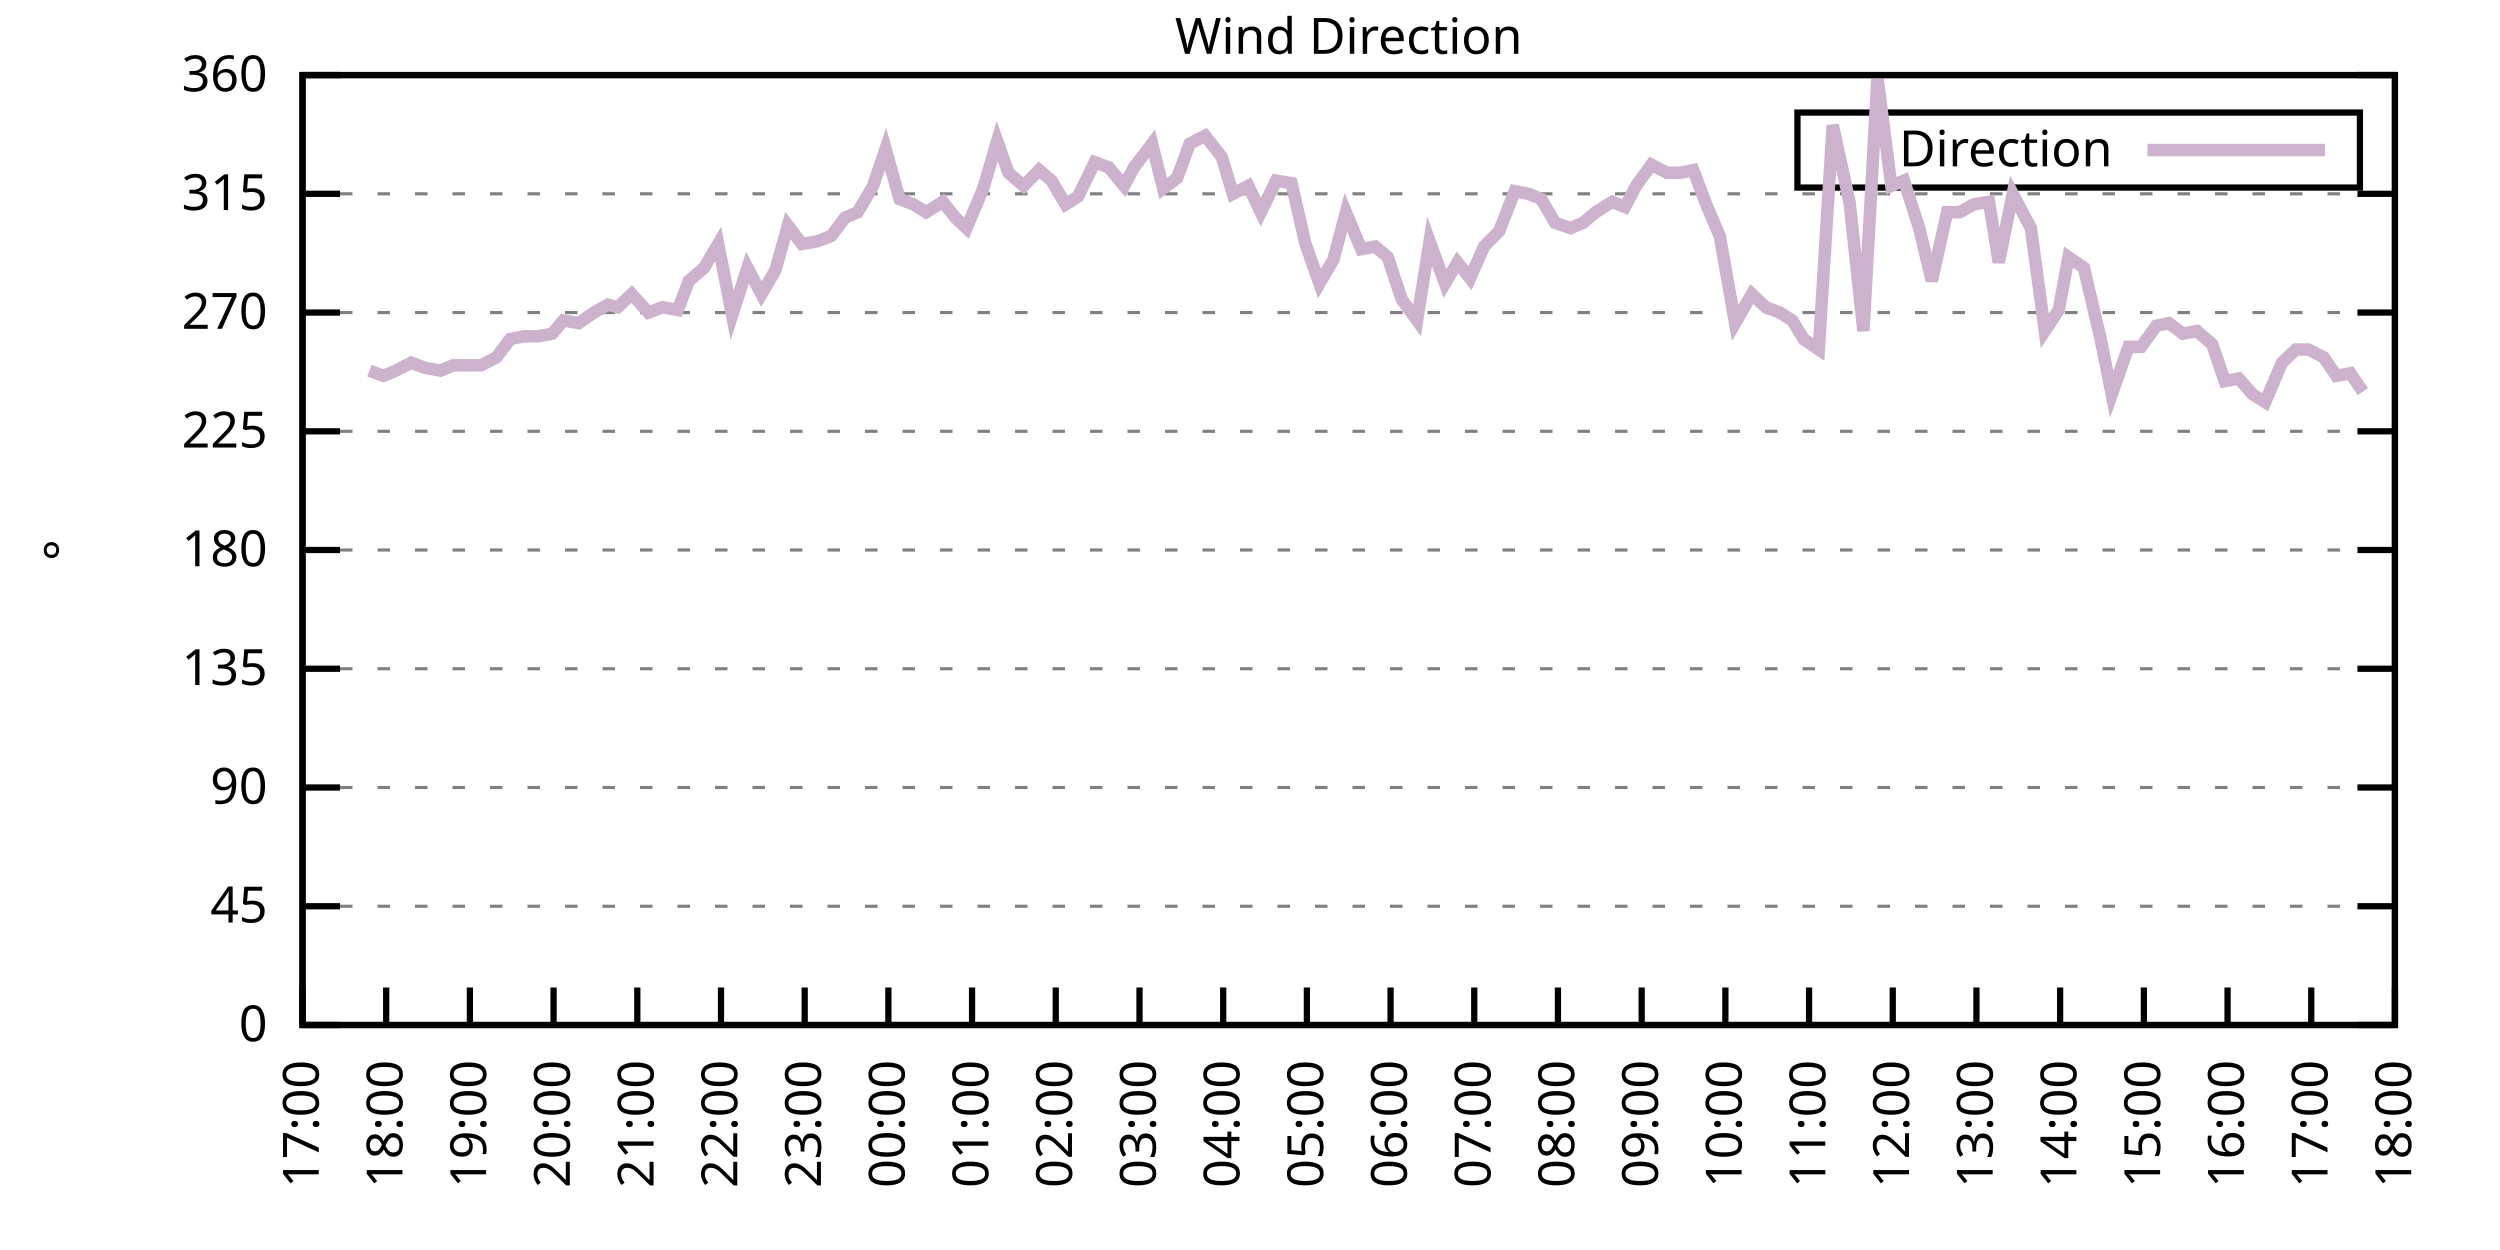
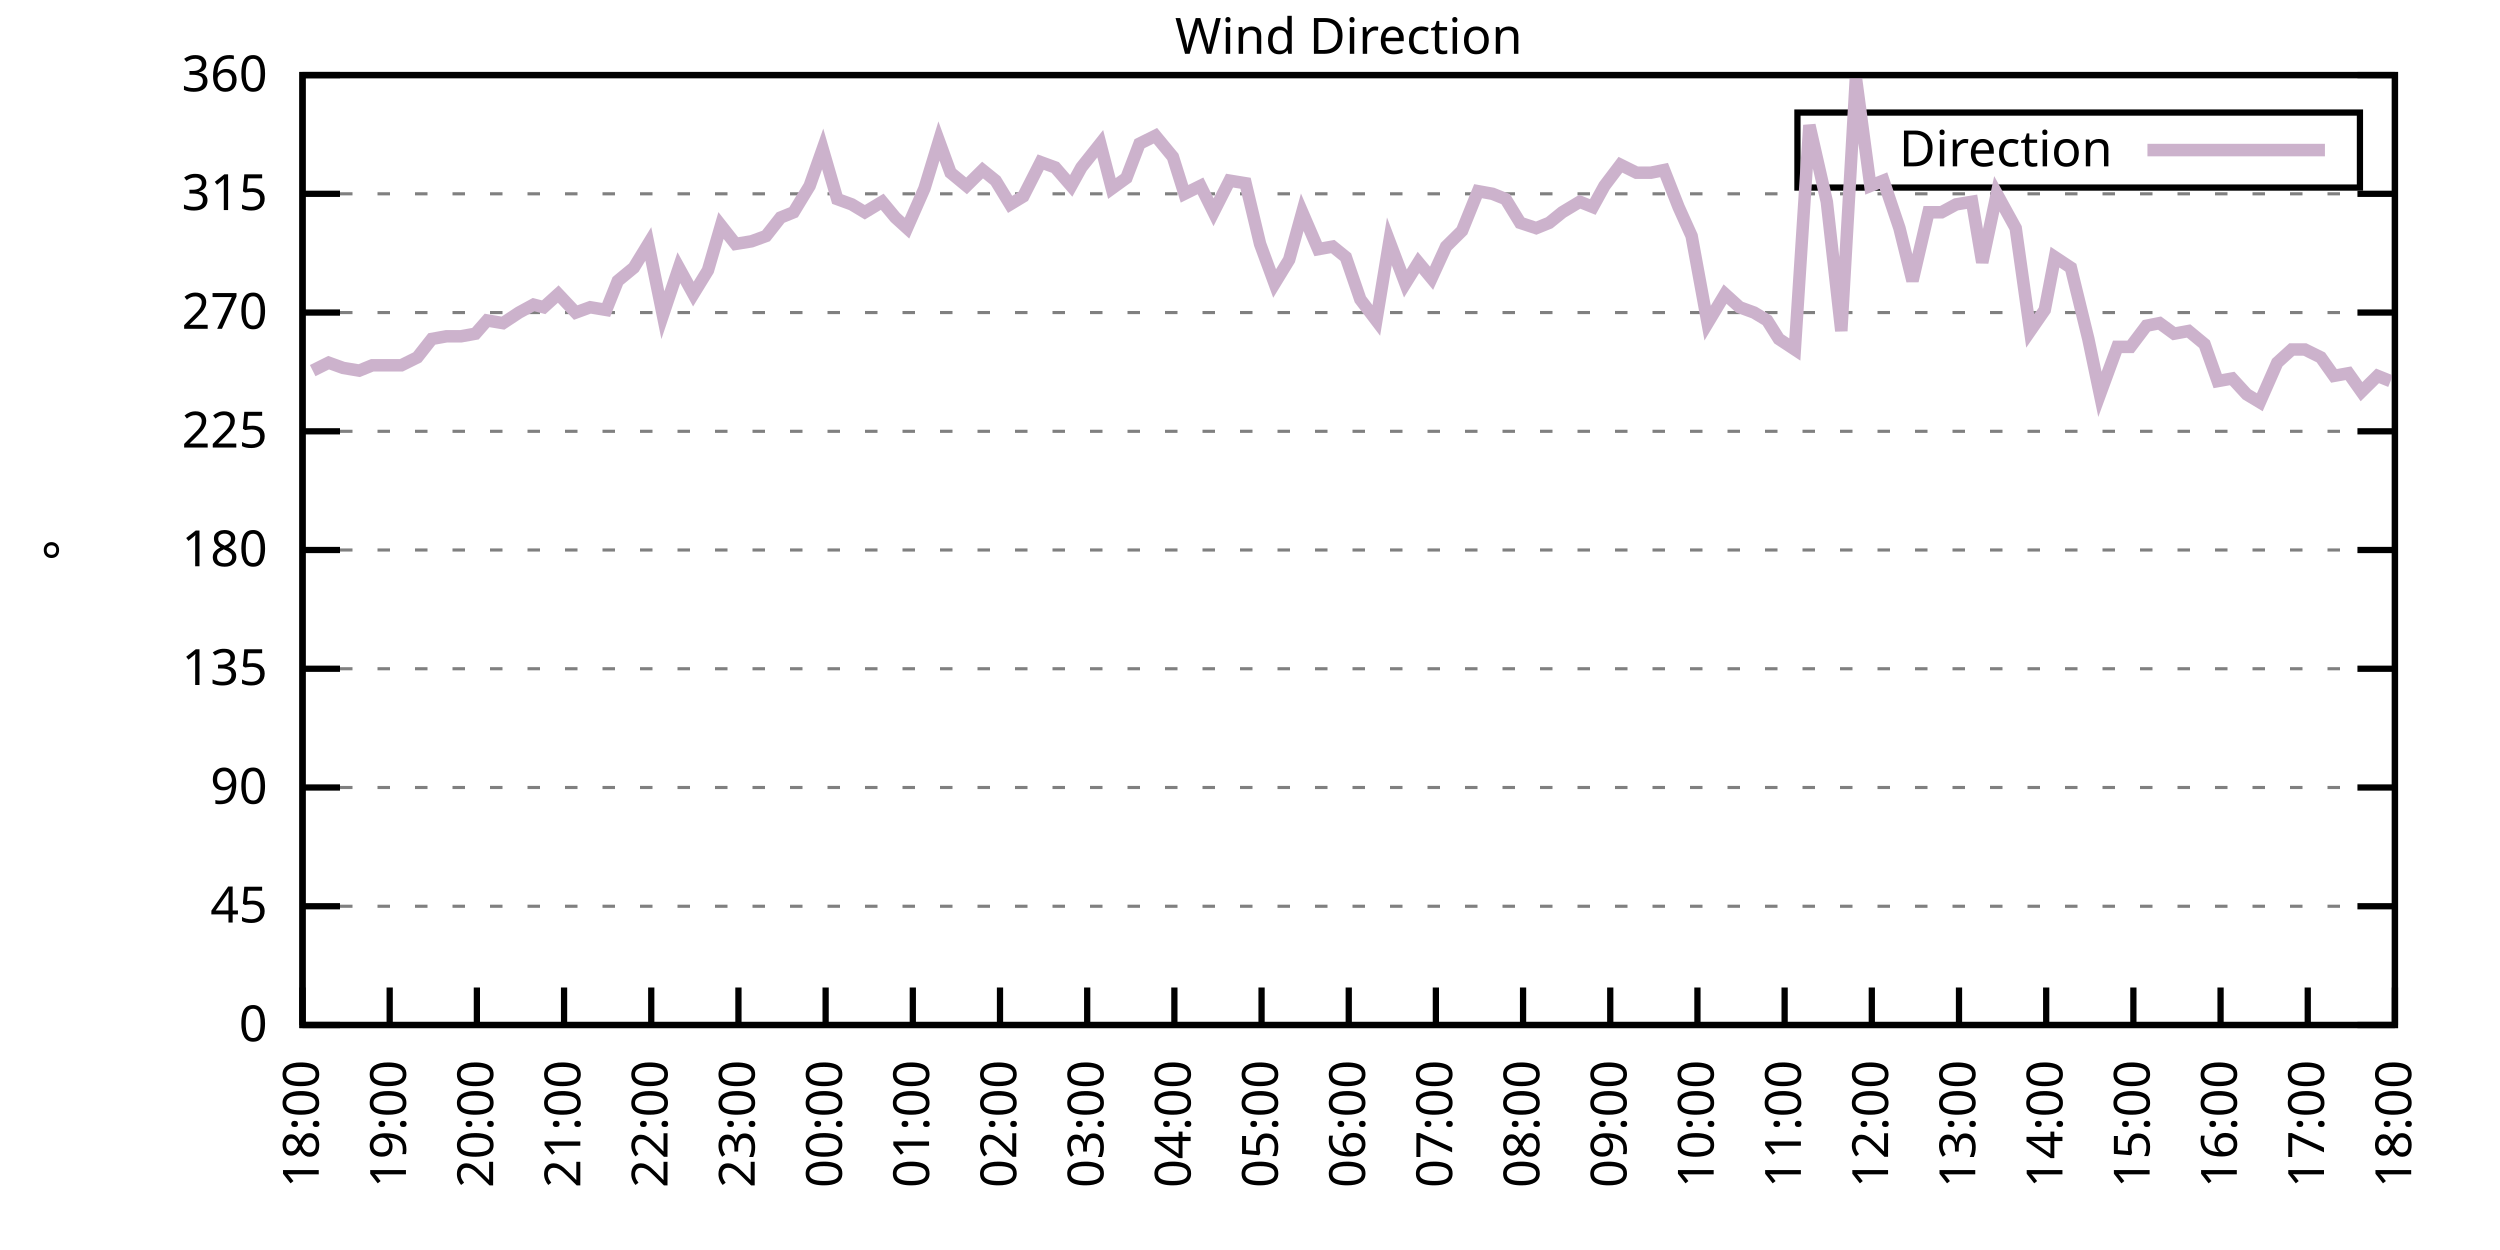
<svg xmlns="http://www.w3.org/2000/svg" xmlns:xlink="http://www.w3.org/1999/xlink" width="400" height="200" viewBox="0 0 400 200">
  <g id="gnuplot_canvas">
    <rect x="0" y="0" width="400" height="200" fill="none" />
    <defs>
      <circle id="gpDot" r="0.5" stroke-width="0.5" stroke="currentColor" />
      <path id="gpPt0" stroke-width="0.333" stroke="currentColor" d="M-1,0 h2 M0,-1 v2" />
      <path id="gpPt1" stroke-width="0.333" stroke="currentColor" d="M-1,-1 L1,1 M1,-1 L-1,1" />
      <path id="gpPt2" stroke-width="0.333" stroke="currentColor" d="M-1,0 L1,0 M0,-1 L0,1 M-1,-1 L1,1 M-1,1 L1,-1" />
      <rect id="gpPt3" stroke-width="0.333" stroke="currentColor" x="-1" y="-1" width="2" height="2" />
      <rect id="gpPt4" stroke-width="0.333" stroke="currentColor" fill="currentColor" x="-1" y="-1" width="2" height="2" />
      <circle id="gpPt5" stroke-width="0.333" stroke="currentColor" cx="0" cy="0" r="1" />
      <use xlink:href="#gpPt5" id="gpPt6" fill="currentColor" stroke="none" />
      <path id="gpPt7" stroke-width="0.333" stroke="currentColor" d="M0,-1.33 L-1.33,0.67 L1.33,0.67 z" />
      <use xlink:href="#gpPt7" id="gpPt8" fill="currentColor" stroke="none" />
      <use xlink:href="#gpPt7" id="gpPt9" stroke="currentColor" transform="rotate(180)" />
      <use xlink:href="#gpPt9" id="gpPt10" fill="currentColor" stroke="none" />
      <use xlink:href="#gpPt3" id="gpPt11" stroke="currentColor" transform="rotate(45)" />
      <use xlink:href="#gpPt11" id="gpPt12" fill="currentColor" stroke="none" />
      <path id="gpPt13" stroke-width="0.333" stroke="currentColor" d="M0,1.330 L1.265,0.411 L0.782,-1.067 L-0.782,-1.076 L-1.265,0.411 z" />
      <use xlink:href="#gpPt13" id="gpPt14" fill="currentColor" stroke="none" />
      <filter id="textbox" filterUnits="objectBoundingBox" x="0" y="0" height="1" width="1">
        <feFlood flood-color="white" flood-opacity="1" result="bgnd" />
        <feComposite in="SourceGraphic" in2="bgnd" operator="atop" />
      </filter>
      <filter id="greybox" filterUnits="objectBoundingBox" x="0" y="0" height="1" width="1">
        <feFlood flood-color="lightgrey" flood-opacity="1" result="grey" />
        <feComposite in="SourceGraphic" in2="grey" operator="atop" />
      </filter>
    </defs>
    <g fill="none" color="white" stroke="currentColor" stroke-width="1.00" stroke-linecap="butt" stroke-linejoin="miter">
</g>
    <g fill="none" color="black" stroke="currentColor" stroke-width="1.00" stroke-linecap="butt" stroke-linejoin="miter">
      <g stroke="none" shape-rendering="crispEdges">
        <polygon fill="rgb(255, 255, 255)" points="48.40,164.00 383.18,164.00 383.18,12.02 48.40,12.02 " />
      </g>
    </g>
    <g fill="none" color="black" stroke="currentColor" stroke-width="1.00" stroke-linecap="butt" stroke-linejoin="miter">
</g>
    <g fill="none" color="black" stroke="black" stroke-width="0.50" stroke-linecap="butt" stroke-linejoin="miter">
</g>
    <g fill="none" color="gray" stroke="currentColor" stroke-width="0.50" stroke-linecap="butt" stroke-linejoin="miter">
      <path stroke="gray" stroke-dasharray="2,4" class="gridline" d="M48.40,164.00 L383.19,164.00  " />
    </g>
    <g fill="none" color="gray" stroke="gray" stroke-width="1.00" stroke-linecap="butt" stroke-linejoin="miter">
</g>
    <g fill="none" color="black" stroke="currentColor" stroke-width="1.00" stroke-linecap="butt" stroke-linejoin="miter">
      <path stroke="black" d="M48.40,164.00 L54.40,164.00 M383.19,164.00 L377.19,164.00  " />
      <g transform="translate(42.80,166.60)" stroke="none" fill="black" font-family="Sans" font-size="8.00" text-anchor="end">
        <text>
          <tspan font-family="Sans"> 0</tspan>
        </text>
      </g>
    </g>
    <g fill="none" color="black" stroke="currentColor" stroke-width="1.00" stroke-linecap="butt" stroke-linejoin="miter">
</g>
    <g fill="none" color="black" stroke="black" stroke-width="0.50" stroke-linecap="butt" stroke-linejoin="miter">
</g>
    <g fill="none" color="gray" stroke="currentColor" stroke-width="0.50" stroke-linecap="butt" stroke-linejoin="miter">
      <path stroke="gray" stroke-dasharray="2,4" class="gridline" d="M48.40,145.00 L383.19,145.00  " />
    </g>
    <g fill="none" color="gray" stroke="gray" stroke-width="1.00" stroke-linecap="butt" stroke-linejoin="miter">
</g>
    <g fill="none" color="black" stroke="currentColor" stroke-width="1.00" stroke-linecap="butt" stroke-linejoin="miter">
      <path stroke="black" d="M48.40,145.00 L54.40,145.00 M383.19,145.00 L377.19,145.00  " />
      <g transform="translate(42.80,147.60)" stroke="none" fill="black" font-family="Sans" font-size="8.00" text-anchor="end">
        <text>
          <tspan font-family="Sans"> 45</tspan>
        </text>
      </g>
    </g>
    <g fill="none" color="black" stroke="currentColor" stroke-width="1.00" stroke-linecap="butt" stroke-linejoin="miter">
</g>
    <g fill="none" color="black" stroke="black" stroke-width="0.50" stroke-linecap="butt" stroke-linejoin="miter">
</g>
    <g fill="none" color="gray" stroke="currentColor" stroke-width="0.50" stroke-linecap="butt" stroke-linejoin="miter">
      <path stroke="gray" stroke-dasharray="2,4" class="gridline" d="M48.40,126.00 L383.19,126.00  " />
    </g>
    <g fill="none" color="gray" stroke="gray" stroke-width="1.00" stroke-linecap="butt" stroke-linejoin="miter">
</g>
    <g fill="none" color="black" stroke="currentColor" stroke-width="1.00" stroke-linecap="butt" stroke-linejoin="miter">
      <path stroke="black" d="M48.40,126.00 L54.40,126.00 M383.19,126.00 L377.19,126.00  " />
      <g transform="translate(42.80,128.60)" stroke="none" fill="black" font-family="Sans" font-size="8.00" text-anchor="end">
        <text>
          <tspan font-family="Sans"> 90</tspan>
        </text>
      </g>
    </g>
    <g fill="none" color="black" stroke="currentColor" stroke-width="1.00" stroke-linecap="butt" stroke-linejoin="miter">
</g>
    <g fill="none" color="black" stroke="black" stroke-width="0.50" stroke-linecap="butt" stroke-linejoin="miter">
</g>
    <g fill="none" color="gray" stroke="currentColor" stroke-width="0.50" stroke-linecap="butt" stroke-linejoin="miter">
      <path stroke="gray" stroke-dasharray="2,4" class="gridline" d="M48.40,107.00 L383.19,107.00  " />
    </g>
    <g fill="none" color="gray" stroke="gray" stroke-width="1.00" stroke-linecap="butt" stroke-linejoin="miter">
</g>
    <g fill="none" color="black" stroke="currentColor" stroke-width="1.00" stroke-linecap="butt" stroke-linejoin="miter">
      <path stroke="black" d="M48.40,107.00 L54.40,107.00 M383.19,107.00 L377.19,107.00  " />
      <g transform="translate(42.80,109.60)" stroke="none" fill="black" font-family="Sans" font-size="8.00" text-anchor="end">
        <text>
          <tspan font-family="Sans"> 135</tspan>
        </text>
      </g>
    </g>
    <g fill="none" color="black" stroke="currentColor" stroke-width="1.00" stroke-linecap="butt" stroke-linejoin="miter">
</g>
    <g fill="none" color="black" stroke="black" stroke-width="0.50" stroke-linecap="butt" stroke-linejoin="miter">
</g>
    <g fill="none" color="gray" stroke="currentColor" stroke-width="0.50" stroke-linecap="butt" stroke-linejoin="miter">
      <path stroke="gray" stroke-dasharray="2,4" class="gridline" d="M48.40,88.00 L383.19,88.00  " />
    </g>
    <g fill="none" color="gray" stroke="gray" stroke-width="1.00" stroke-linecap="butt" stroke-linejoin="miter">
</g>
    <g fill="none" color="black" stroke="currentColor" stroke-width="1.00" stroke-linecap="butt" stroke-linejoin="miter">
      <path stroke="black" d="M48.40,88.00 L54.40,88.00 M383.19,88.00 L377.19,88.00  " />
      <g transform="translate(42.80,90.60)" stroke="none" fill="black" font-family="Sans" font-size="8.00" text-anchor="end">
        <text>
          <tspan font-family="Sans"> 180</tspan>
        </text>
      </g>
    </g>
    <g fill="none" color="black" stroke="currentColor" stroke-width="1.00" stroke-linecap="butt" stroke-linejoin="miter">
</g>
    <g fill="none" color="black" stroke="black" stroke-width="0.50" stroke-linecap="butt" stroke-linejoin="miter">
</g>
    <g fill="none" color="gray" stroke="currentColor" stroke-width="0.50" stroke-linecap="butt" stroke-linejoin="miter">
      <path stroke="gray" stroke-dasharray="2,4" class="gridline" d="M48.40,69.01 L383.19,69.01  " />
    </g>
    <g fill="none" color="gray" stroke="gray" stroke-width="1.00" stroke-linecap="butt" stroke-linejoin="miter">
</g>
    <g fill="none" color="black" stroke="currentColor" stroke-width="1.00" stroke-linecap="butt" stroke-linejoin="miter">
      <path stroke="black" d="M48.40,69.01 L54.40,69.01 M383.19,69.01 L377.19,69.01  " />
      <g transform="translate(42.80,71.61)" stroke="none" fill="black" font-family="Sans" font-size="8.00" text-anchor="end">
        <text>
          <tspan font-family="Sans"> 225</tspan>
        </text>
      </g>
    </g>
    <g fill="none" color="black" stroke="currentColor" stroke-width="1.00" stroke-linecap="butt" stroke-linejoin="miter">
</g>
    <g fill="none" color="black" stroke="black" stroke-width="0.50" stroke-linecap="butt" stroke-linejoin="miter">
</g>
    <g fill="none" color="gray" stroke="currentColor" stroke-width="0.50" stroke-linecap="butt" stroke-linejoin="miter">
      <path stroke="gray" stroke-dasharray="2,4" class="gridline" d="M48.40,50.01 L383.19,50.01  " />
    </g>
    <g fill="none" color="gray" stroke="gray" stroke-width="1.00" stroke-linecap="butt" stroke-linejoin="miter">
</g>
    <g fill="none" color="black" stroke="currentColor" stroke-width="1.00" stroke-linecap="butt" stroke-linejoin="miter">
      <path stroke="black" d="M48.40,50.01 L54.40,50.01 M383.19,50.01 L377.19,50.01  " />
      <g transform="translate(42.80,52.61)" stroke="none" fill="black" font-family="Sans" font-size="8.00" text-anchor="end">
        <text>
          <tspan font-family="Sans"> 270</tspan>
        </text>
      </g>
    </g>
    <g fill="none" color="black" stroke="currentColor" stroke-width="1.00" stroke-linecap="butt" stroke-linejoin="miter">
</g>
    <g fill="none" color="black" stroke="black" stroke-width="0.50" stroke-linecap="butt" stroke-linejoin="miter">
</g>
    <g fill="none" color="gray" stroke="currentColor" stroke-width="0.50" stroke-linecap="butt" stroke-linejoin="miter">
      <path stroke="gray" stroke-dasharray="2,4" class="gridline" d="M48.40,31.01 L383.19,31.01  " />
    </g>
    <g fill="none" color="gray" stroke="gray" stroke-width="1.00" stroke-linecap="butt" stroke-linejoin="miter">
</g>
    <g fill="none" color="black" stroke="currentColor" stroke-width="1.00" stroke-linecap="butt" stroke-linejoin="miter">
      <path stroke="black" d="M48.40,31.01 L54.40,31.01 M383.19,31.01 L377.19,31.01  " />
      <g transform="translate(42.80,33.61)" stroke="none" fill="black" font-family="Sans" font-size="8.00" text-anchor="end">
        <text>
          <tspan font-family="Sans"> 315</tspan>
        </text>
      </g>
    </g>
    <g fill="none" color="black" stroke="currentColor" stroke-width="1.00" stroke-linecap="butt" stroke-linejoin="miter">
</g>
    <g fill="none" color="black" stroke="black" stroke-width="0.50" stroke-linecap="butt" stroke-linejoin="miter">
</g>
    <g fill="none" color="gray" stroke="currentColor" stroke-width="0.50" stroke-linecap="butt" stroke-linejoin="miter">
      <path stroke="gray" stroke-dasharray="2,4" class="gridline" d="M48.40,12.01 L383.19,12.01  " />
    </g>
    <g fill="none" color="gray" stroke="gray" stroke-width="1.00" stroke-linecap="butt" stroke-linejoin="miter">
</g>
    <g fill="none" color="black" stroke="currentColor" stroke-width="1.00" stroke-linecap="butt" stroke-linejoin="miter">
      <path stroke="black" d="M48.40,12.01 L54.40,12.01 M383.19,12.01 L377.19,12.01  " />
      <g transform="translate(42.80,14.61)" stroke="none" fill="black" font-family="Sans" font-size="8.00" text-anchor="end">
        <text>
          <tspan font-family="Sans"> 360</tspan>
        </text>
      </g>
    </g>
    <g fill="none" color="black" stroke="currentColor" stroke-width="1.00" stroke-linecap="butt" stroke-linejoin="miter">
      <path stroke="black" d="M48.40,164.00 L48.40,158.00  " />
      <g transform="translate(51.00,169.60) rotate(270.00)" stroke="none" fill="black" font-family="Sans" font-size="8.00" text-anchor="end">
        <text>
-           <tspan font-family="Sans">17:00</tspan>
-         </text>
-       </g>
-     </g>
-     <g fill="none" color="black" stroke="currentColor" stroke-width="1.00" stroke-linecap="butt" stroke-linejoin="miter">
-       <path stroke="black" d="M61.79,164.00 L61.79,158.00  " />
-       <g transform="translate(64.39,169.60) rotate(270.00)" stroke="none" fill="black" font-family="Sans" font-size="8.00" text-anchor="end">
-         <text>
          <tspan font-family="Sans">18:00</tspan>
        </text>
      </g>
    </g>
    <g fill="none" color="black" stroke="currentColor" stroke-width="1.00" stroke-linecap="butt" stroke-linejoin="miter">
-       <path stroke="black" d="M75.18,164.00 L75.18,158.00  " />
-       <g transform="translate(77.78,169.60) rotate(270.00)" stroke="none" fill="black" font-family="Sans" font-size="8.00" text-anchor="end">
+       <path stroke="black" d="M62.35,164.00 L62.35,158.00  " />
+       <g transform="translate(64.95,169.60) rotate(270.00)" stroke="none" fill="black" font-family="Sans" font-size="8.00" text-anchor="end">
        <text>
          <tspan font-family="Sans">19:00</tspan>
        </text>
      </g>
    </g>
    <g fill="none" color="black" stroke="currentColor" stroke-width="1.00" stroke-linecap="butt" stroke-linejoin="miter">
-       <path stroke="black" d="M88.57,164.00 L88.57,158.00  " />
-       <g transform="translate(91.17,169.60) rotate(270.00)" stroke="none" fill="black" font-family="Sans" font-size="8.00" text-anchor="end">
+       <path stroke="black" d="M76.30,164.00 L76.30,158.00  " />
+       <g transform="translate(78.90,169.60) rotate(270.00)" stroke="none" fill="black" font-family="Sans" font-size="8.00" text-anchor="end">
        <text>
          <tspan font-family="Sans">20:00</tspan>
        </text>
      </g>
    </g>
    <g fill="none" color="black" stroke="currentColor" stroke-width="1.00" stroke-linecap="butt" stroke-linejoin="miter">
-       <path stroke="black" d="M101.97,164.00 L101.97,158.00  " />
-       <g transform="translate(104.57,169.60) rotate(270.00)" stroke="none" fill="black" font-family="Sans" font-size="8.00" text-anchor="end">
+       <path stroke="black" d="M90.25,164.00 L90.25,158.00  " />
+       <g transform="translate(92.85,169.60) rotate(270.00)" stroke="none" fill="black" font-family="Sans" font-size="8.00" text-anchor="end">
        <text>
          <tspan font-family="Sans">21:00</tspan>
        </text>
      </g>
    </g>
    <g fill="none" color="black" stroke="currentColor" stroke-width="1.00" stroke-linecap="butt" stroke-linejoin="miter">
-       <path stroke="black" d="M115.36,164.00 L115.36,158.00  " />
-       <g transform="translate(117.96,169.60) rotate(270.00)" stroke="none" fill="black" font-family="Sans" font-size="8.00" text-anchor="end">
+       <path stroke="black" d="M104.20,164.00 L104.20,158.00  " />
+       <g transform="translate(106.80,169.60) rotate(270.00)" stroke="none" fill="black" font-family="Sans" font-size="8.00" text-anchor="end">
        <text>
          <tspan font-family="Sans">22:00</tspan>
        </text>
      </g>
    </g>
    <g fill="none" color="black" stroke="currentColor" stroke-width="1.00" stroke-linecap="butt" stroke-linejoin="miter">
-       <path stroke="black" d="M128.75,164.00 L128.75,158.00  " />
-       <g transform="translate(131.35,169.60) rotate(270.00)" stroke="none" fill="black" font-family="Sans" font-size="8.00" text-anchor="end">
+       <path stroke="black" d="M118.15,164.00 L118.15,158.00  " />
+       <g transform="translate(120.75,169.60) rotate(270.00)" stroke="none" fill="black" font-family="Sans" font-size="8.00" text-anchor="end">
        <text>
          <tspan font-family="Sans">23:00</tspan>
        </text>
      </g>
    </g>
    <g fill="none" color="black" stroke="currentColor" stroke-width="1.00" stroke-linecap="butt" stroke-linejoin="miter">
-       <path stroke="black" d="M142.14,164.00 L142.14,158.00  " />
-       <g transform="translate(144.74,169.60) rotate(270.00)" stroke="none" fill="black" font-family="Sans" font-size="8.00" text-anchor="end">
+       <path stroke="black" d="M132.10,164.00 L132.10,158.00  " />
+       <g transform="translate(134.70,169.60) rotate(270.00)" stroke="none" fill="black" font-family="Sans" font-size="8.00" text-anchor="end">
        <text>
          <tspan font-family="Sans">00:00</tspan>
        </text>
      </g>
    </g>
    <g fill="none" color="black" stroke="currentColor" stroke-width="1.00" stroke-linecap="butt" stroke-linejoin="miter">
-       <path stroke="black" d="M155.53,164.00 L155.53,158.00  " />
-       <g transform="translate(158.13,169.60) rotate(270.00)" stroke="none" fill="black" font-family="Sans" font-size="8.00" text-anchor="end">
+       <path stroke="black" d="M146.05,164.00 L146.05,158.00  " />
+       <g transform="translate(148.65,169.60) rotate(270.00)" stroke="none" fill="black" font-family="Sans" font-size="8.00" text-anchor="end">
        <text>
          <tspan font-family="Sans">01:00</tspan>
        </text>
      </g>
    </g>
    <g fill="none" color="black" stroke="currentColor" stroke-width="1.00" stroke-linecap="butt" stroke-linejoin="miter">
-       <path stroke="black" d="M168.92,164.00 L168.92,158.00  " />
-       <g transform="translate(171.52,169.60) rotate(270.00)" stroke="none" fill="black" font-family="Sans" font-size="8.00" text-anchor="end">
+       <path stroke="black" d="M160.00,164.00 L160.00,158.00  " />
+       <g transform="translate(162.60,169.60) rotate(270.00)" stroke="none" fill="black" font-family="Sans" font-size="8.00" text-anchor="end">
        <text>
          <tspan font-family="Sans">02:00</tspan>
        </text>
      </g>
    </g>
    <g fill="none" color="black" stroke="currentColor" stroke-width="1.00" stroke-linecap="butt" stroke-linejoin="miter">
-       <path stroke="black" d="M182.32,164.00 L182.32,158.00  " />
-       <g transform="translate(184.92,169.60) rotate(270.00)" stroke="none" fill="black" font-family="Sans" font-size="8.00" text-anchor="end">
+       <path stroke="black" d="M173.95,164.00 L173.95,158.00  " />
+       <g transform="translate(176.55,169.60) rotate(270.00)" stroke="none" fill="black" font-family="Sans" font-size="8.00" text-anchor="end">
        <text>
          <tspan font-family="Sans">03:00</tspan>
        </text>
      </g>
    </g>
    <g fill="none" color="black" stroke="currentColor" stroke-width="1.00" stroke-linecap="butt" stroke-linejoin="miter">
-       <path stroke="black" d="M195.71,164.00 L195.71,158.00  " />
-       <g transform="translate(198.31,169.60) rotate(270.00)" stroke="none" fill="black" font-family="Sans" font-size="8.00" text-anchor="end">
+       <path stroke="black" d="M187.90,164.00 L187.90,158.00  " />
+       <g transform="translate(190.50,169.60) rotate(270.00)" stroke="none" fill="black" font-family="Sans" font-size="8.00" text-anchor="end">
        <text>
          <tspan font-family="Sans">04:00</tspan>
        </text>
      </g>
    </g>
    <g fill="none" color="black" stroke="currentColor" stroke-width="1.00" stroke-linecap="butt" stroke-linejoin="miter">
-       <path stroke="black" d="M209.10,164.00 L209.10,158.00  " />
-       <g transform="translate(211.70,169.60) rotate(270.00)" stroke="none" fill="black" font-family="Sans" font-size="8.00" text-anchor="end">
+       <path stroke="black" d="M201.85,164.00 L201.85,158.00  " />
+       <g transform="translate(204.45,169.60) rotate(270.00)" stroke="none" fill="black" font-family="Sans" font-size="8.00" text-anchor="end">
        <text>
          <tspan font-family="Sans">05:00</tspan>
        </text>
      </g>
    </g>
    <g fill="none" color="black" stroke="currentColor" stroke-width="1.00" stroke-linecap="butt" stroke-linejoin="miter">
-       <path stroke="black" d="M222.49,164.00 L222.49,158.00  " />
-       <g transform="translate(225.09,169.60) rotate(270.00)" stroke="none" fill="black" font-family="Sans" font-size="8.00" text-anchor="end">
+       <path stroke="black" d="M215.80,164.00 L215.80,158.00  " />
+       <g transform="translate(218.40,169.60) rotate(270.00)" stroke="none" fill="black" font-family="Sans" font-size="8.00" text-anchor="end">
        <text>
          <tspan font-family="Sans">06:00</tspan>
        </text>
      </g>
    </g>
    <g fill="none" color="black" stroke="currentColor" stroke-width="1.00" stroke-linecap="butt" stroke-linejoin="miter">
-       <path stroke="black" d="M235.88,164.00 L235.88,158.00  " />
-       <g transform="translate(238.48,169.60) rotate(270.00)" stroke="none" fill="black" font-family="Sans" font-size="8.00" text-anchor="end">
+       <path stroke="black" d="M229.74,164.00 L229.74,158.00  " />
+       <g transform="translate(232.34,169.60) rotate(270.00)" stroke="none" fill="black" font-family="Sans" font-size="8.00" text-anchor="end">
        <text>
          <tspan font-family="Sans">07:00</tspan>
        </text>
      </g>
    </g>
    <g fill="none" color="black" stroke="currentColor" stroke-width="1.00" stroke-linecap="butt" stroke-linejoin="miter">
-       <path stroke="black" d="M249.27,164.00 L249.27,158.00  " />
-       <g transform="translate(251.87,169.60) rotate(270.00)" stroke="none" fill="black" font-family="Sans" font-size="8.00" text-anchor="end">
+       <path stroke="black" d="M243.69,164.00 L243.69,158.00  " />
+       <g transform="translate(246.29,169.60) rotate(270.00)" stroke="none" fill="black" font-family="Sans" font-size="8.00" text-anchor="end">
        <text>
          <tspan font-family="Sans">08:00</tspan>
        </text>
      </g>
    </g>
    <g fill="none" color="black" stroke="currentColor" stroke-width="1.00" stroke-linecap="butt" stroke-linejoin="miter">
-       <path stroke="black" d="M262.67,164.00 L262.67,158.00  " />
-       <g transform="translate(265.27,169.60) rotate(270.00)" stroke="none" fill="black" font-family="Sans" font-size="8.00" text-anchor="end">
+       <path stroke="black" d="M257.64,164.00 L257.64,158.00  " />
+       <g transform="translate(260.24,169.60) rotate(270.00)" stroke="none" fill="black" font-family="Sans" font-size="8.00" text-anchor="end">
        <text>
          <tspan font-family="Sans">09:00</tspan>
        </text>
      </g>
    </g>
    <g fill="none" color="black" stroke="currentColor" stroke-width="1.00" stroke-linecap="butt" stroke-linejoin="miter">
-       <path stroke="black" d="M276.06,164.00 L276.06,158.00  " />
-       <g transform="translate(278.66,169.60) rotate(270.00)" stroke="none" fill="black" font-family="Sans" font-size="8.00" text-anchor="end">
+       <path stroke="black" d="M271.59,164.00 L271.59,158.00  " />
+       <g transform="translate(274.19,169.60) rotate(270.00)" stroke="none" fill="black" font-family="Sans" font-size="8.00" text-anchor="end">
        <text>
          <tspan font-family="Sans">10:00</tspan>
        </text>
      </g>
    </g>
    <g fill="none" color="black" stroke="currentColor" stroke-width="1.00" stroke-linecap="butt" stroke-linejoin="miter">
-       <path stroke="black" d="M289.45,164.00 L289.45,158.00  " />
-       <g transform="translate(292.05,169.60) rotate(270.00)" stroke="none" fill="black" font-family="Sans" font-size="8.00" text-anchor="end">
+       <path stroke="black" d="M285.54,164.00 L285.54,158.00  " />
+       <g transform="translate(288.14,169.60) rotate(270.00)" stroke="none" fill="black" font-family="Sans" font-size="8.00" text-anchor="end">
        <text>
          <tspan font-family="Sans">11:00</tspan>
        </text>
      </g>
    </g>
    <g fill="none" color="black" stroke="currentColor" stroke-width="1.00" stroke-linecap="butt" stroke-linejoin="miter">
-       <path stroke="black" d="M302.84,164.00 L302.84,158.00  " />
-       <g transform="translate(305.44,169.60) rotate(270.00)" stroke="none" fill="black" font-family="Sans" font-size="8.00" text-anchor="end">
+       <path stroke="black" d="M299.49,164.00 L299.49,158.00  " />
+       <g transform="translate(302.09,169.60) rotate(270.00)" stroke="none" fill="black" font-family="Sans" font-size="8.00" text-anchor="end">
        <text>
          <tspan font-family="Sans">12:00</tspan>
        </text>
      </g>
    </g>
    <g fill="none" color="black" stroke="currentColor" stroke-width="1.00" stroke-linecap="butt" stroke-linejoin="miter">
-       <path stroke="black" d="M316.23,164.00 L316.23,158.00  " />
-       <g transform="translate(318.83,169.60) rotate(270.00)" stroke="none" fill="black" font-family="Sans" font-size="8.00" text-anchor="end">
+       <path stroke="black" d="M313.44,164.00 L313.44,158.00  " />
+       <g transform="translate(316.04,169.60) rotate(270.00)" stroke="none" fill="black" font-family="Sans" font-size="8.00" text-anchor="end">
        <text>
          <tspan font-family="Sans">13:00</tspan>
        </text>
      </g>
    </g>
    <g fill="none" color="black" stroke="currentColor" stroke-width="1.00" stroke-linecap="butt" stroke-linejoin="miter">
-       <path stroke="black" d="M329.62,164.00 L329.62,158.00  " />
-       <g transform="translate(332.22,169.60) rotate(270.00)" stroke="none" fill="black" font-family="Sans" font-size="8.00" text-anchor="end">
+       <path stroke="black" d="M327.39,164.00 L327.39,158.00  " />
+       <g transform="translate(329.99,169.60) rotate(270.00)" stroke="none" fill="black" font-family="Sans" font-size="8.00" text-anchor="end">
        <text>
          <tspan font-family="Sans">14:00</tspan>
        </text>
      </g>
    </g>
    <g fill="none" color="black" stroke="currentColor" stroke-width="1.00" stroke-linecap="butt" stroke-linejoin="miter">
-       <path stroke="black" d="M343.02,164.00 L343.02,158.00  " />
-       <g transform="translate(345.62,169.60) rotate(270.00)" stroke="none" fill="black" font-family="Sans" font-size="8.00" text-anchor="end">
+       <path stroke="black" d="M341.34,164.00 L341.34,158.00  " />
+       <g transform="translate(343.94,169.60) rotate(270.00)" stroke="none" fill="black" font-family="Sans" font-size="8.00" text-anchor="end">
        <text>
          <tspan font-family="Sans">15:00</tspan>
        </text>
      </g>
    </g>
    <g fill="none" color="black" stroke="currentColor" stroke-width="1.00" stroke-linecap="butt" stroke-linejoin="miter">
-       <path stroke="black" d="M356.41,164.00 L356.41,158.00  " />
-       <g transform="translate(359.01,169.60) rotate(270.00)" stroke="none" fill="black" font-family="Sans" font-size="8.00" text-anchor="end">
+       <path stroke="black" d="M355.29,164.00 L355.29,158.00  " />
+       <g transform="translate(357.89,169.60) rotate(270.00)" stroke="none" fill="black" font-family="Sans" font-size="8.00" text-anchor="end">
        <text>
          <tspan font-family="Sans">16:00</tspan>
        </text>
      </g>
    </g>
    <g fill="none" color="black" stroke="currentColor" stroke-width="1.00" stroke-linecap="butt" stroke-linejoin="miter">
-       <path stroke="black" d="M369.80,164.00 L369.80,158.00  " />
-       <g transform="translate(372.40,169.60) rotate(270.00)" stroke="none" fill="black" font-family="Sans" font-size="8.00" text-anchor="end">
+       <path stroke="black" d="M369.24,164.00 L369.24,158.00  " />
+       <g transform="translate(371.84,169.60) rotate(270.00)" stroke="none" fill="black" font-family="Sans" font-size="8.00" text-anchor="end">
        <text>
          <tspan font-family="Sans">17:00</tspan>
        </text>
      </g>
    </g>
    <g fill="none" color="black" stroke="currentColor" stroke-width="1.00" stroke-linecap="butt" stroke-linejoin="miter">
      <path stroke="black" d="M383.19,164.00 L383.19,158.00  " />
      <g transform="translate(385.79,169.60) rotate(270.00)" stroke="none" fill="black" font-family="Sans" font-size="8.00" text-anchor="end">
        <text>
          <tspan font-family="Sans">18:00</tspan>
        </text>
      </g>
    </g>
    <g fill="none" color="black" stroke="currentColor" stroke-width="1.00" stroke-linecap="butt" stroke-linejoin="miter">
</g>
    <g fill="none" color="black" stroke="currentColor" stroke-width="1.00" stroke-linecap="butt" stroke-linejoin="miter">
      <path stroke="black" d="M48.40,12.01 L48.40,164.00 L383.19,164.00 L383.19,12.01 L48.40,12.01 Z  " />
    </g>
    <g fill="none" color="black" stroke="currentColor" stroke-width="1.00" stroke-linecap="butt" stroke-linejoin="miter">
</g>
    <g fill="none" color="black" stroke="currentColor" stroke-width="1.00" stroke-linecap="butt" stroke-linejoin="miter">
      <path stroke="black" d="M287.59,30.01 L287.59,18.01 L377.59,18.01 L377.59,30.01 L287.59,30.01 Z  " />
    </g>
    <g id="Wind_direction_plot_1">
      <g fill="none" color="white" stroke="black" stroke-width="2.00" stroke-linecap="butt" stroke-linejoin="miter">
</g>
      <g fill="none" color="black" stroke="currentColor" stroke-width="2.00" stroke-linecap="butt" stroke-linejoin="miter">
        <g transform="translate(337.99,26.61)" stroke="none" fill="black" font-family="Sans" font-size="8.00" text-anchor="end">
          <text>
            <tspan font-family="Sans">Direction</tspan>
          </text>
        </g>
      </g>
      <g fill="none" color="black" stroke="currentColor" stroke-width="2.00" stroke-linecap="butt" stroke-linejoin="miter">
-         <path stroke="rgb(204, 178, 204)" d="M343.59,24.01 L371.99,24.01 M59.11,59.30 L61.35,60.14 L63.35,59.30 L65.81,58.03 L68.04,58.87 L70.50,59.30   L72.50,58.45 L74.74,58.45 L76.97,58.45 L79.42,57.18 L81.66,54.23 L83.89,53.81 L86.12,53.81 L88.35,53.39   L90.14,51.27 L92.59,51.70 L95.05,50.01 L97.28,48.74 L98.84,49.16 L101.07,47.05 L103.75,50.01 L105.98,49.16   L108.44,49.59 L110.22,44.94 L112.68,42.83 L114.91,39.03 L117.14,50.43 L119.60,42.83 L121.83,47.05 L124.06,43.25   L126.07,36.08 L128.30,39.03 L130.76,38.61 L132.99,37.76 L135.22,34.81 L137.23,33.96 L139.69,29.74 L141.69,23.83   L143.93,31.85 L146.16,32.70 L148.17,33.96 L150.85,32.28 L152.85,34.81 L154.64,36.50 L157.32,30.16 L159.55,22.56   L161.34,27.63 L163.79,29.74 L166.25,27.21 L168.25,28.90 L170.49,32.70 L172.50,31.43 L175.17,25.94 L177.41,26.79   L179.86,29.74 L181.42,26.79 L184.32,22.99 L186.11,30.16 L188.34,28.48 L190.35,22.99 L192.81,21.72 L195.48,25.10   L197.27,31.01 L199.73,29.74 L201.73,33.96 L204.19,28.90 L206.64,29.32 L208.88,39.03 L211.11,45.36 L213.34,41.56   L215.35,33.96 L217.80,39.87 L220.04,39.45 L222.04,41.14 L224.28,47.90 L226.73,51.27 L228.74,38.61 L231.20,45.36   L233.20,41.99 L235.21,44.52 L237.44,39.45 L239.90,36.92 L242.36,30.59 L244.59,31.01 L246.60,31.85 L248.83,35.65   L251.28,36.50 L253.29,35.65 L255.30,33.96 L257.98,32.28 L259.99,33.12 L261.77,29.74 L264.23,26.36 L266.68,27.63   L268.92,27.63 L270.92,27.21 L273.16,33.12 L275.16,37.76 L277.62,51.70 L280.30,47.05 L282.53,49.16 L284.76,50.01   L286.77,51.27 L288.56,54.23 L291.01,55.92 L293.24,20.03 L295.92,32.28 L298.15,52.96 L300.39,12.43 L302.62,29.74   L304.63,28.90 L307.08,36.50 L309.09,44.94 L311.54,33.96 L313.55,33.96 L315.79,32.70 L318.24,32.28 L319.80,41.99   L322.04,31.01 L324.94,36.50 L327.17,52.96 L329.40,49.59 L330.96,41.14 L333.42,42.83 L336.10,54.23 L337.88,63.10   L340.56,55.50 L342.57,55.50 L345.02,52.12 L347.03,51.70 L349.26,53.39 L351.50,52.96 L353.95,55.07 L355.96,60.98   L358.19,60.56 L360.42,63.10 L362.43,64.36 L365.11,58.03 L367.34,55.92 L369.35,55.92 L371.81,57.18 L373.82,60.14   L376.05,59.72 L378.06,62.67  " />
+         <path stroke="rgb(204, 178, 204)" d="M343.59,24.01 L371.99,24.01 M50.03,59.30 L52.58,58.03 L54.91,58.87 L57.47,59.30 L59.56,58.45 L61.88,58.45   L64.21,58.45 L66.77,57.18 L69.09,54.23 L71.42,53.81 L73.74,53.81 L76.07,53.39 L77.93,51.27 L80.48,51.70   L83.04,50.01 L85.37,48.74 L86.99,49.16 L89.32,47.05 L92.11,50.01 L94.43,49.16 L96.99,49.59 L98.85,44.94   L101.41,42.83 L103.73,39.03 L106.06,50.43 L108.62,42.83 L110.94,47.05 L113.27,43.25 L115.36,36.08 L117.68,39.03   L120.24,38.61 L122.57,37.76 L124.89,34.81 L126.98,33.96 L129.54,29.74 L131.63,23.83 L133.96,31.85 L136.28,32.70   L138.37,33.96 L141.16,32.28 L143.26,34.81 L145.12,36.50 L147.91,30.16 L150.23,22.56 L152.09,27.63 L154.65,29.74   L157.21,27.21 L159.30,28.90 L161.62,32.70 L163.72,31.43 L166.51,25.94 L168.83,26.79 L171.39,29.74 L173.02,26.79   L176.04,22.99 L177.90,30.16 L180.22,28.48 L182.32,22.99 L184.87,21.72 L187.66,25.10 L189.52,31.01 L192.08,29.74   L194.17,33.96 L196.73,28.90 L199.29,29.32 L201.61,39.03 L203.94,45.36 L206.26,41.56 L208.36,33.96 L210.91,39.87   L213.24,39.45 L215.33,41.14 L217.65,47.90 L220.21,51.27 L222.30,38.61 L224.86,45.36 L226.95,41.99 L229.05,44.52   L231.37,39.45 L233.93,36.92 L236.49,30.59 L238.81,31.01 L240.90,31.85 L243.23,35.65 L245.79,36.50 L247.88,35.65   L249.97,33.96 L252.76,32.28 L254.85,33.12 L256.71,29.74 L259.27,26.36 L261.83,27.63 L264.15,27.63 L266.25,27.21   L268.57,33.12 L270.66,37.76 L273.22,51.70 L276.01,47.05 L278.34,49.16 L280.66,50.01 L282.75,51.27 L284.61,54.23   L287.17,55.92 L289.50,20.03 L292.29,32.28 L294.61,52.96 L296.94,12.43 L299.26,29.74 L301.35,28.90 L303.91,36.50   L306.00,44.94 L308.56,33.96 L310.65,33.96 L312.98,32.70 L315.53,32.28 L317.16,41.99 L319.49,31.01 L322.51,36.50   L324.83,52.96 L327.16,49.59 L328.79,41.14 L331.34,42.83 L334.13,54.23 L335.99,63.10 L338.78,55.50 L340.88,55.50   L343.43,52.12 L345.53,51.70 L347.85,53.39 L350.18,52.96 L352.73,55.07 L354.83,60.98 L357.15,60.56 L359.48,63.10   L361.57,64.36 L364.36,58.03 L366.68,55.92 L368.78,55.92 L371.33,57.18 L373.43,60.14 L375.75,59.72 L377.84,62.67   L380.40,60.14 L382.49,60.98  " />
      </g>
    </g>
    <g fill="none" color="black" stroke="currentColor" stroke-width="2.00" stroke-linecap="butt" stroke-linejoin="miter">
</g>
    <g fill="none" color="black" stroke="black" stroke-width="1.00" stroke-linecap="butt" stroke-linejoin="miter">
</g>
    <g fill="none" color="black" stroke="currentColor" stroke-width="1.00" stroke-linecap="butt" stroke-linejoin="miter">
      <path stroke="black" d="M48.40,12.01 L48.40,164.00 L383.19,164.00 L383.19,12.01 L48.40,12.01 Z  " />
      <g transform="translate(12.80,88.01) rotate(270.00)" stroke="none" fill="black" font-family="Sans" font-size="8.00" text-anchor="middle">
        <text>
          <tspan font-family="Sans">°</tspan>
        </text>
      </g>
    </g>
    <g fill="none" color="black" stroke="currentColor" stroke-width="1.00" stroke-linecap="butt" stroke-linejoin="miter">
</g>
    <g fill="none" color="black" stroke="currentColor" stroke-width="1.00" stroke-linecap="butt" stroke-linejoin="miter">
      <g transform="translate(215.79,8.61)" stroke="none" fill="black" font-family="Sans" font-size="8.00" text-anchor="middle">
        <text>
          <tspan font-family="Sans">Wind Direction</tspan>
        </text>
      </g>
    </g>
    <g fill="none" color="black" stroke="currentColor" stroke-width="1.00" stroke-linecap="butt" stroke-linejoin="miter">
</g>
  </g>
</svg>
